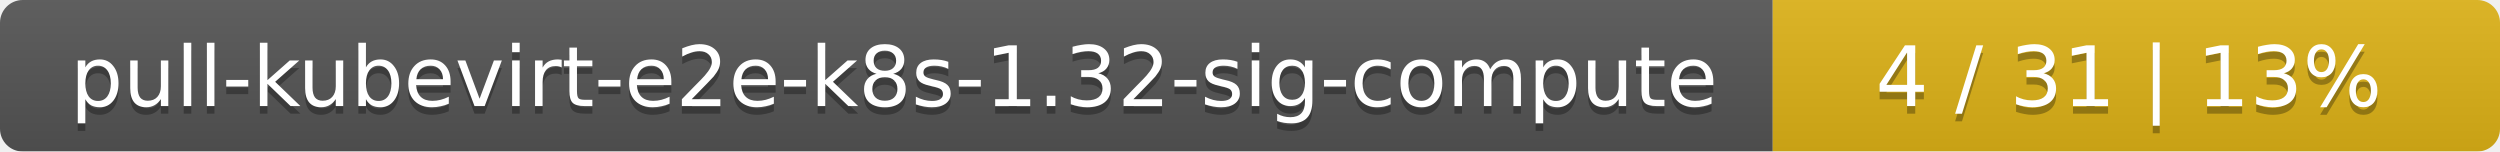
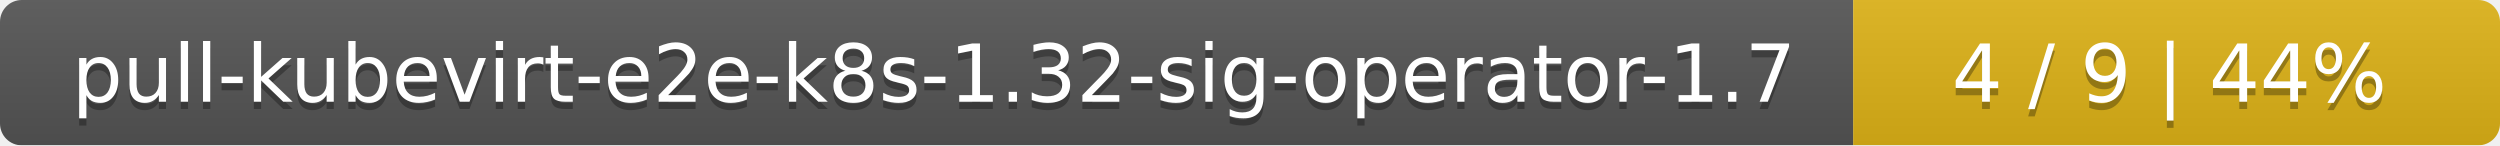
- <svg xmlns="http://www.w3.org/2000/svg" width="330" height="20">
+ <svg xmlns="http://www.w3.org/2000/svg" width="344" height="20">
  <linearGradient id="smooth" x2="0" y2="100%">
    <stop offset="0" stop-color="#bbb" stop-opacity=".1" />
    <stop offset="1" stop-opacity=".1" />
  </linearGradient>
  <mask id="round">
-     <rect width="330" height="20" rx="3" fill="#fff" />
+     <rect width="344" height="20" rx="3" fill="#fff" />
  </mask>
  <g mask="url(#round)">
-     <rect width="234" height="20" fill="#555" />
-     <rect x="234" width="96" height="20" fill="#dfb317" />
-     <rect width="330" height="20" fill="url(#smooth)" />
+     <rect width="255" height="20" fill="#555" />
+     <rect x="255" width="89" height="20" fill="#dfb317" />
+     <rect width="344" height="20" fill="url(#smooth)" />
  </g>
  <g fill="#fff" text-anchor="middle" font-family="DejaVu Sans,Verdana,Geneva,sans-serif" font-size="11">
-     <text x="118" y="15" fill="#010101" fill-opacity=".3">pull-kubevirt-e2e-k8s-1.32-sig-compute</text>
-     <text x="118" y="14">pull-kubevirt-e2e-k8s-1.32-sig-compute</text>
-     <text x="281" y="15" fill="#010101" fill-opacity=".3">4 / 31    |    13%</text>
-     <text x="281" y="14">4 / 31    |    13%</text>
+     <text x="128.5" y="15" fill="#010101" fill-opacity=".3">pull-kubevirt-e2e-k8s-1.32-sig-operator-1.7</text>
+     <text x="128.5" y="14">pull-kubevirt-e2e-k8s-1.32-sig-operator-1.7</text>
+     <text x="298.5" y="15" fill="#010101" fill-opacity=".3">4 / 9    |    44%</text>
+     <text x="298.5" y="14">4 / 9    |    44%</text>
  </g>
</svg>
